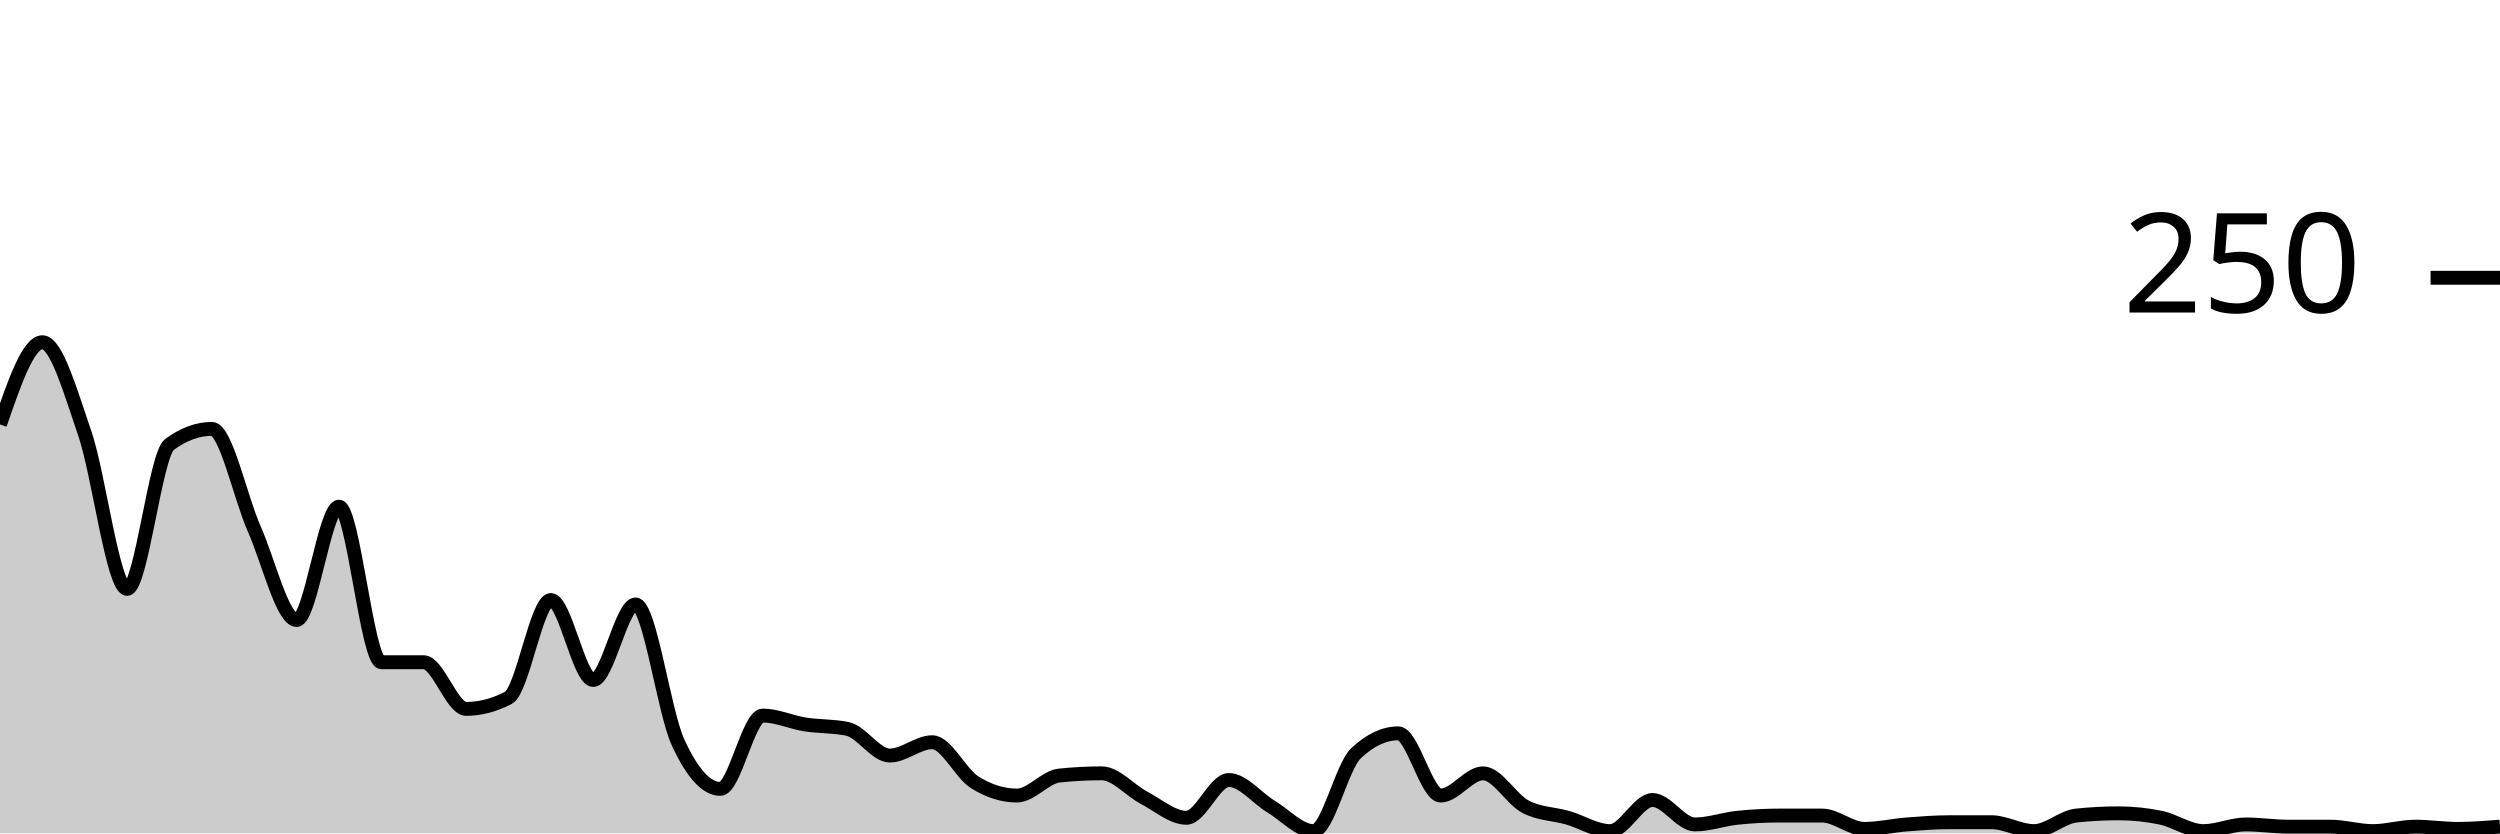
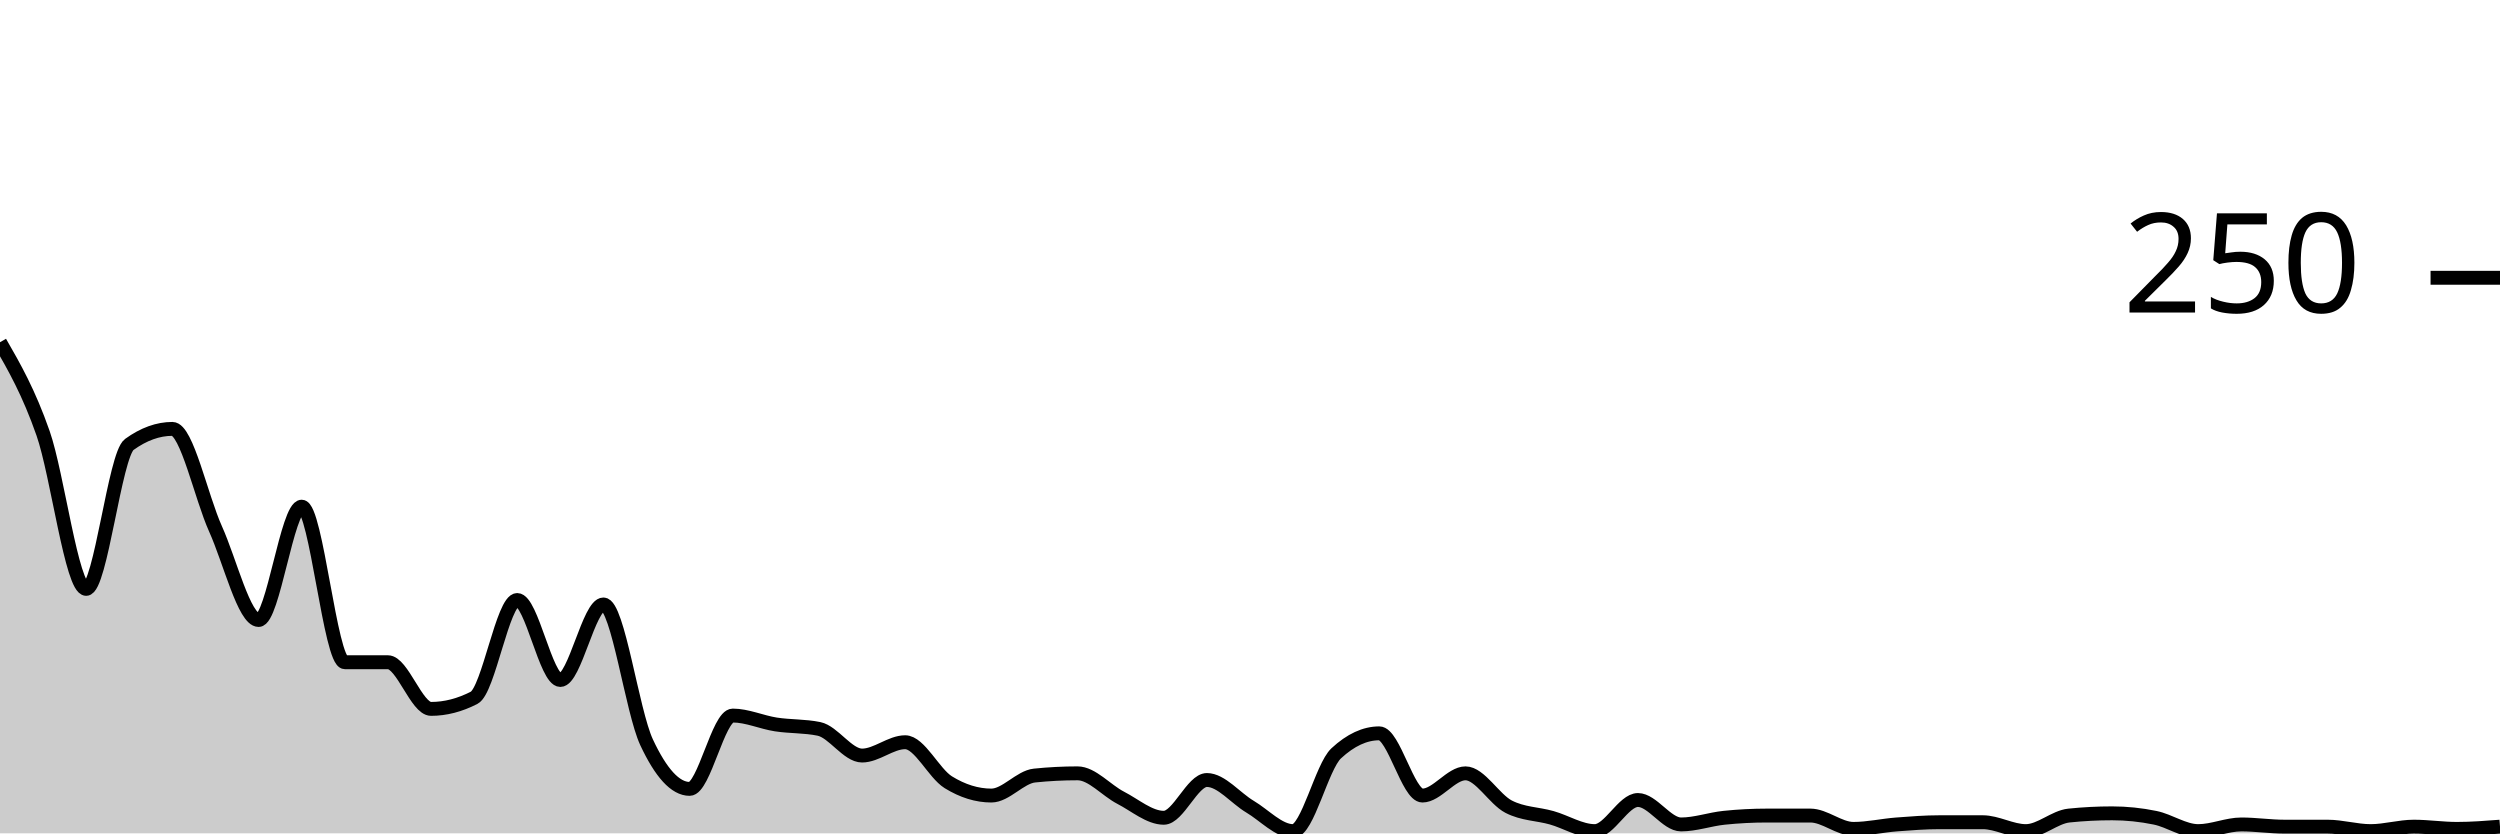
<svg xmlns="http://www.w3.org/2000/svg" viewBox="0 0 180 60">
  <g transform="translate(0,20)">
-     <path class="area" fill="rgba(0, 0, 0, 0.2)" d="M0,10.56C1.017,7.6,2.034,4.64,3.051,4.64C4.068,4.64,5.085,8.24,6.102,11.2C7.119,14.16,8.136,22.4,9.153,22.4C10.169,22.4,11.186,12.747,12.203,12C13.22,11.253,14.237,10.88,15.254,10.88C16.271,10.88,17.288,15.787,18.305,18.08C19.322,20.373,20.339,24.64,21.356,24.64C22.373,24.64,23.39,16.48,24.407,16.48C25.424,16.48,26.441,27.68,27.458,27.68C28.475,27.68,29.492,27.68,30.508,27.68C31.525,27.68,32.542,31.04,33.559,31.04C34.576,31.04,35.593,30.773,36.61,30.24C37.627,29.707,38.644,23.2,39.661,23.2C40.678,23.2,41.695,28.96,42.712,28.96C43.729,28.96,44.746,23.52,45.763,23.52C46.78,23.52,47.797,31.227,48.814,33.44C49.831,35.653,50.847,36.8,51.864,36.8C52.881,36.8,53.898,31.52,54.915,31.52C55.932,31.52,56.949,32,57.966,32.16C58.983,32.32,60,32.267,61.017,32.48C62.034,32.693,63.051,34.4,64.068,34.4C65.085,34.4,66.102,33.44,67.119,33.44C68.136,33.44,69.153,35.68,70.169,36.32C71.186,36.96,72.203,37.28,73.22,37.28C74.237,37.28,75.254,35.947,76.271,35.84C77.288,35.733,78.305,35.68,79.322,35.68C80.339,35.68,81.356,36.907,82.373,37.44C83.39,37.973,84.407,38.88,85.424,38.88C86.441,38.88,87.458,36.16,88.475,36.16C89.492,36.16,90.508,37.467,91.525,38.08C92.542,38.693,93.559,39.84,94.576,39.84C95.593,39.84,96.61,35.2,97.627,34.24C98.644,33.28,99.661,32.8,100.678,32.8C101.695,32.8,102.712,37.28,103.729,37.28C104.746,37.28,105.763,35.68,106.78,35.68C107.797,35.68,108.814,37.547,109.831,38.08C110.847,38.613,111.864,38.587,112.881,38.88C113.898,39.173,114.915,39.84,115.932,39.84C116.949,39.84,117.966,37.6,118.983,37.6C120,37.6,121.017,39.36,122.034,39.36C123.051,39.36,124.068,38.987,125.085,38.88C126.102,38.773,127.119,38.72,128.136,38.72C129.153,38.72,130.169,38.72,131.186,38.72C132.203,38.72,133.22,39.68,134.237,39.68C135.254,39.68,136.271,39.44,137.288,39.36C138.305,39.28,139.322,39.2,140.339,39.2C141.356,39.2,142.373,39.2,143.39,39.2C144.407,39.2,145.424,39.84,146.441,39.84C147.458,39.84,148.475,38.827,149.492,38.72C150.508,38.613,151.525,38.56,152.542,38.56C153.559,38.56,154.576,38.667,155.593,38.88C156.61,39.093,157.627,39.84,158.644,39.84C159.661,39.84,160.678,39.36,161.695,39.36C162.712,39.36,163.729,39.52,164.746,39.52C165.763,39.52,166.78,39.52,167.797,39.52C168.814,39.52,169.831,39.84,170.847,39.84C171.864,39.84,172.881,39.52,173.898,39.52C174.915,39.52,175.932,39.68,176.949,39.68C177.966,39.68,178.983,39.6,180,39.52L180,40C178.983,40,177.966,40,176.949,40C175.932,40,174.915,40,173.898,40C172.881,40,171.864,40,170.847,40C169.831,40,168.814,40,167.797,40C166.78,40,165.763,40,164.746,40C163.729,40,162.712,40,161.695,40C160.678,40,159.661,40,158.644,40C157.627,40,156.61,40,155.593,40C154.576,40,153.559,40,152.542,40C151.525,40,150.508,40,149.492,40C148.475,40,147.458,40,146.441,40C145.424,40,144.407,40,143.39,40C142.373,40,141.356,40,140.339,40C139.322,40,138.305,40,137.288,40C136.271,40,135.254,40,134.237,40C133.22,40,132.203,40,131.186,40C130.169,40,129.153,40,128.136,40C127.119,40,126.102,40,125.085,40C124.068,40,123.051,40,122.034,40C121.017,40,120,40,118.983,40C117.966,40,116.949,40,115.932,40C114.915,40,113.898,40,112.881,40C111.864,40,110.847,40,109.831,40C108.814,40,107.797,40,106.78,40C105.763,40,104.746,40,103.729,40C102.712,40,101.695,40,100.678,40C99.661,40,98.644,40,97.627,40C96.61,40,95.593,40,94.576,40C93.559,40,92.542,40,91.525,40C90.508,40,89.492,40,88.475,40C87.458,40,86.441,40,85.424,40C84.407,40,83.39,40,82.373,40C81.356,40,80.339,40,79.322,40C78.305,40,77.288,40,76.271,40C75.254,40,74.237,40,73.22,40C72.203,40,71.186,40,70.169,40C69.153,40,68.136,40,67.119,40C66.102,40,65.085,40,64.068,40C63.051,40,62.034,40,61.017,40C60,40,58.983,40,57.966,40C56.949,40,55.932,40,54.915,40C53.898,40,52.881,40,51.864,40C50.847,40,49.831,40,48.814,40C47.797,40,46.78,40,45.763,40C44.746,40,43.729,40,42.712,40C41.695,40,40.678,40,39.661,40C38.644,40,37.627,40,36.61,40C35.593,40,34.576,40,33.559,40C32.542,40,31.525,40,30.508,40C29.492,40,28.475,40,27.458,40C26.441,40,25.424,40,24.407,40C23.39,40,22.373,40,21.356,40C20.339,40,19.322,40,18.305,40C17.288,40,16.271,40,15.254,40C14.237,40,13.22,40,12.203,40C11.186,40,10.169,40,9.153,40C8.136,40,7.119,40,6.102,40C5.085,40,4.068,40,3.051,40C2.034,40,1.017,40,0,40Z" />
-     <path class="line" stroke="black" fill="none" d="M0,10.56C1.017,7.6,2.034,4.64,3.051,4.64C4.068,4.64,5.085,8.24,6.102,11.2C7.119,14.16,8.136,22.4,9.153,22.4C10.169,22.4,11.186,12.747,12.203,12C13.22,11.253,14.237,10.88,15.254,10.88C16.271,10.88,17.288,15.787,18.305,18.08C19.322,20.373,20.339,24.64,21.356,24.64C22.373,24.64,23.39,16.48,24.407,16.48C25.424,16.48,26.441,27.68,27.458,27.68C28.475,27.68,29.492,27.68,30.508,27.68C31.525,27.68,32.542,31.04,33.559,31.04C34.576,31.04,35.593,30.773,36.61,30.24C37.627,29.707,38.644,23.2,39.661,23.2C40.678,23.2,41.695,28.96,42.712,28.96C43.729,28.96,44.746,23.52,45.763,23.52C46.78,23.52,47.797,31.227,48.814,33.44C49.831,35.653,50.847,36.8,51.864,36.8C52.881,36.8,53.898,31.52,54.915,31.52C55.932,31.52,56.949,32,57.966,32.16C58.983,32.32,60,32.267,61.017,32.48C62.034,32.693,63.051,34.4,64.068,34.4C65.085,34.4,66.102,33.44,67.119,33.44C68.136,33.44,69.153,35.68,70.169,36.32C71.186,36.96,72.203,37.28,73.22,37.28C74.237,37.28,75.254,35.947,76.271,35.84C77.288,35.733,78.305,35.68,79.322,35.68C80.339,35.68,81.356,36.907,82.373,37.44C83.39,37.973,84.407,38.88,85.424,38.88C86.441,38.88,87.458,36.16,88.475,36.16C89.492,36.16,90.508,37.467,91.525,38.08C92.542,38.693,93.559,39.84,94.576,39.84C95.593,39.84,96.61,35.2,97.627,34.24C98.644,33.28,99.661,32.8,100.678,32.8C101.695,32.8,102.712,37.28,103.729,37.28C104.746,37.28,105.763,35.68,106.78,35.68C107.797,35.68,108.814,37.547,109.831,38.08C110.847,38.613,111.864,38.587,112.881,38.88C113.898,39.173,114.915,39.84,115.932,39.84C116.949,39.84,117.966,37.6,118.983,37.6C120,37.6,121.017,39.36,122.034,39.36C123.051,39.36,124.068,38.987,125.085,38.88C126.102,38.773,127.119,38.72,128.136,38.72C129.153,38.72,130.169,38.72,131.186,38.72C132.203,38.72,133.22,39.68,134.237,39.68C135.254,39.68,136.271,39.44,137.288,39.36C138.305,39.28,139.322,39.2,140.339,39.2C141.356,39.2,142.373,39.2,143.39,39.2C144.407,39.2,145.424,39.84,146.441,39.84C147.458,39.84,148.475,38.827,149.492,38.72C150.508,38.613,151.525,38.56,152.542,38.56C153.559,38.56,154.576,38.667,155.593,38.88C156.61,39.093,157.627,39.84,158.644,39.84C159.661,39.84,160.678,39.36,161.695,39.36C162.712,39.36,163.729,39.52,164.746,39.52C165.763,39.52,166.78,39.52,167.797,39.52C168.814,39.52,169.831,39.84,170.847,39.84C171.864,39.84,172.881,39.52,173.898,39.52C174.915,39.52,175.932,39.68,176.949,39.68C177.966,39.68,178.983,39.6,180,39.52" />
+     <path class="area" fill="rgba(0, 0, 0, 0.2)" d="M0,4.64C1.034,6.44,2.069,8.24,3.103,11.2C4.138,14.16,5.172,22.4,6.207,22.4C7.241,22.4,8.276,12.747,9.31,12C10.345,11.253,11.379,10.88,12.414,10.88C13.448,10.88,14.483,15.787,15.517,18.08C16.552,20.373,17.586,24.64,18.621,24.64C19.655,24.64,20.69,16.48,21.724,16.48C22.759,16.48,23.793,27.68,24.828,27.68C25.862,27.68,26.897,27.68,27.931,27.68C28.966,27.68,30,31.04,31.034,31.04C32.069,31.04,33.103,30.773,34.138,30.24C35.172,29.707,36.207,23.2,37.241,23.2C38.276,23.2,39.31,28.96,40.345,28.96C41.379,28.96,42.414,23.52,43.448,23.52C44.483,23.52,45.517,31.227,46.552,33.44C47.586,35.653,48.621,36.8,49.655,36.8C50.69,36.8,51.724,31.52,52.759,31.52C53.793,31.52,54.828,32,55.862,32.16C56.897,32.32,57.931,32.267,58.966,32.48C60,32.693,61.034,34.4,62.069,34.4C63.103,34.4,64.138,33.44,65.172,33.44C66.207,33.44,67.241,35.68,68.276,36.32C69.31,36.96,70.345,37.28,71.379,37.28C72.414,37.28,73.448,35.947,74.483,35.84C75.517,35.733,76.552,35.68,77.586,35.68C78.621,35.68,79.655,36.907,80.69,37.44C81.724,37.973,82.759,38.88,83.793,38.88C84.828,38.88,85.862,36.16,86.897,36.16C87.931,36.16,88.966,37.467,90,38.08C91.034,38.693,92.069,39.84,93.103,39.84C94.138,39.84,95.172,35.2,96.207,34.24C97.241,33.28,98.276,32.8,99.31,32.8C100.345,32.8,101.379,37.28,102.414,37.28C103.448,37.28,104.483,35.68,105.517,35.68C106.552,35.68,107.586,37.547,108.621,38.08C109.655,38.613,110.69,38.587,111.724,38.88C112.759,39.173,113.793,39.84,114.828,39.84C115.862,39.84,116.897,37.6,117.931,37.6C118.966,37.6,120,39.36,121.034,39.36C122.069,39.36,123.103,38.987,124.138,38.88C125.172,38.773,126.207,38.72,127.241,38.72C128.276,38.72,129.31,38.72,130.345,38.72C131.379,38.72,132.414,39.68,133.448,39.68C134.483,39.68,135.517,39.44,136.552,39.36C137.586,39.28,138.621,39.2,139.655,39.2C140.69,39.2,141.724,39.2,142.759,39.2C143.793,39.2,144.828,39.84,145.862,39.84C146.897,39.84,147.931,38.827,148.966,38.72C150,38.613,151.034,38.56,152.069,38.56C153.103,38.56,154.138,38.667,155.172,38.88C156.207,39.093,157.241,39.84,158.276,39.84C159.31,39.84,160.345,39.36,161.379,39.36C162.414,39.36,163.448,39.52,164.483,39.52C165.517,39.52,166.552,39.52,167.586,39.52C168.621,39.52,169.655,39.84,170.69,39.84C171.724,39.84,172.759,39.52,173.793,39.52C174.828,39.52,175.862,39.68,176.897,39.68C177.931,39.68,178.966,39.6,180,39.52L180,40C178.966,40,177.931,40,176.897,40C175.862,40,174.828,40,173.793,40C172.759,40,171.724,40,170.69,40C169.655,40,168.621,40,167.586,40C166.552,40,165.517,40,164.483,40C163.448,40,162.414,40,161.379,40C160.345,40,159.31,40,158.276,40C157.241,40,156.207,40,155.172,40C154.138,40,153.103,40,152.069,40C151.034,40,150,40,148.966,40C147.931,40,146.897,40,145.862,40C144.828,40,143.793,40,142.759,40C141.724,40,140.69,40,139.655,40C138.621,40,137.586,40,136.552,40C135.517,40,134.483,40,133.448,40C132.414,40,131.379,40,130.345,40C129.31,40,128.276,40,127.241,40C126.207,40,125.172,40,124.138,40C123.103,40,122.069,40,121.034,40C120,40,118.966,40,117.931,40C116.897,40,115.862,40,114.828,40C113.793,40,112.759,40,111.724,40C110.69,40,109.655,40,108.621,40C107.586,40,106.552,40,105.517,40C104.483,40,103.448,40,102.414,40C101.379,40,100.345,40,99.31,40C98.276,40,97.241,40,96.207,40C95.172,40,94.138,40,93.103,40C92.069,40,91.034,40,90,40C88.966,40,87.931,40,86.897,40C85.862,40,84.828,40,83.793,40C82.759,40,81.724,40,80.69,40C79.655,40,78.621,40,77.586,40C76.552,40,75.517,40,74.483,40C73.448,40,72.414,40,71.379,40C70.345,40,69.31,40,68.276,40C67.241,40,66.207,40,65.172,40C64.138,40,63.103,40,62.069,40C61.034,40,60,40,58.966,40C57.931,40,56.897,40,55.862,40C54.828,40,53.793,40,52.759,40C51.724,40,50.69,40,49.655,40C48.621,40,47.586,40,46.552,40C45.517,40,44.483,40,43.448,40C42.414,40,41.379,40,40.345,40C39.31,40,38.276,40,37.241,40C36.207,40,35.172,40,34.138,40C33.103,40,32.069,40,31.034,40C30,40,28.966,40,27.931,40C26.897,40,25.862,40,24.828,40C23.793,40,22.759,40,21.724,40C20.69,40,19.655,40,18.621,40C17.586,40,16.552,40,15.517,40C14.483,40,13.448,40,12.414,40C11.379,40,10.345,40,9.31,40C8.276,40,7.241,40,6.207,40C5.172,40,4.138,40,3.103,40C2.069,40,1.034,40,0,40Z" />
+     <path class="line" stroke="black" fill="none" d="M0,4.64C1.034,6.44,2.069,8.24,3.103,11.2C4.138,14.16,5.172,22.4,6.207,22.4C7.241,22.4,8.276,12.747,9.31,12C10.345,11.253,11.379,10.88,12.414,10.88C13.448,10.88,14.483,15.787,15.517,18.08C16.552,20.373,17.586,24.64,18.621,24.64C19.655,24.64,20.69,16.48,21.724,16.48C22.759,16.48,23.793,27.68,24.828,27.68C25.862,27.68,26.897,27.68,27.931,27.68C28.966,27.68,30,31.04,31.034,31.04C32.069,31.04,33.103,30.773,34.138,30.24C35.172,29.707,36.207,23.2,37.241,23.2C38.276,23.2,39.31,28.96,40.345,28.96C41.379,28.96,42.414,23.52,43.448,23.52C44.483,23.52,45.517,31.227,46.552,33.44C47.586,35.653,48.621,36.8,49.655,36.8C50.69,36.8,51.724,31.52,52.759,31.52C53.793,31.52,54.828,32,55.862,32.16C56.897,32.32,57.931,32.267,58.966,32.48C60,32.693,61.034,34.4,62.069,34.4C63.103,34.4,64.138,33.44,65.172,33.44C66.207,33.44,67.241,35.68,68.276,36.32C69.31,36.96,70.345,37.28,71.379,37.28C72.414,37.28,73.448,35.947,74.483,35.84C75.517,35.733,76.552,35.68,77.586,35.68C78.621,35.68,79.655,36.907,80.69,37.44C81.724,37.973,82.759,38.88,83.793,38.88C84.828,38.88,85.862,36.16,86.897,36.16C87.931,36.16,88.966,37.467,90,38.08C91.034,38.693,92.069,39.84,93.103,39.84C94.138,39.84,95.172,35.2,96.207,34.24C97.241,33.28,98.276,32.8,99.31,32.8C100.345,32.8,101.379,37.28,102.414,37.28C103.448,37.28,104.483,35.68,105.517,35.68C106.552,35.68,107.586,37.547,108.621,38.08C109.655,38.613,110.69,38.587,111.724,38.88C112.759,39.173,113.793,39.84,114.828,39.84C115.862,39.84,116.897,37.6,117.931,37.6C118.966,37.6,120,39.36,121.034,39.36C122.069,39.36,123.103,38.987,124.138,38.88C125.172,38.773,126.207,38.72,127.241,38.72C128.276,38.72,129.31,38.72,130.345,38.72C131.379,38.72,132.414,39.68,133.448,39.68C134.483,39.68,135.517,39.44,136.552,39.36C137.586,39.28,138.621,39.2,139.655,39.2C140.69,39.2,141.724,39.2,142.759,39.2C143.793,39.2,144.828,39.84,145.862,39.84C146.897,39.84,147.931,38.827,148.966,38.72C150,38.613,151.034,38.56,152.069,38.56C153.103,38.56,154.138,38.667,155.172,38.88C156.207,39.093,157.241,39.84,158.276,39.84C159.31,39.84,160.345,39.36,161.379,39.36C162.414,39.36,163.448,39.52,164.483,39.52C165.517,39.52,166.552,39.52,167.586,39.52C168.621,39.52,169.655,39.84,170.69,39.84C171.724,39.84,172.759,39.52,173.793,39.52C174.828,39.52,175.862,39.68,176.897,39.68C177.931,39.68,178.966,39.6,180,39.52" />
    <path class="axis-ceiling" stroke-width="1" stroke="black" fill="none" d="M175,0L180,0" />
    <text class="axis-ceiling-label" font-family="sans-serif" text-anchor="end" font-size="10px" x="170" y="2.5">250</text>
  </g>
</svg>
